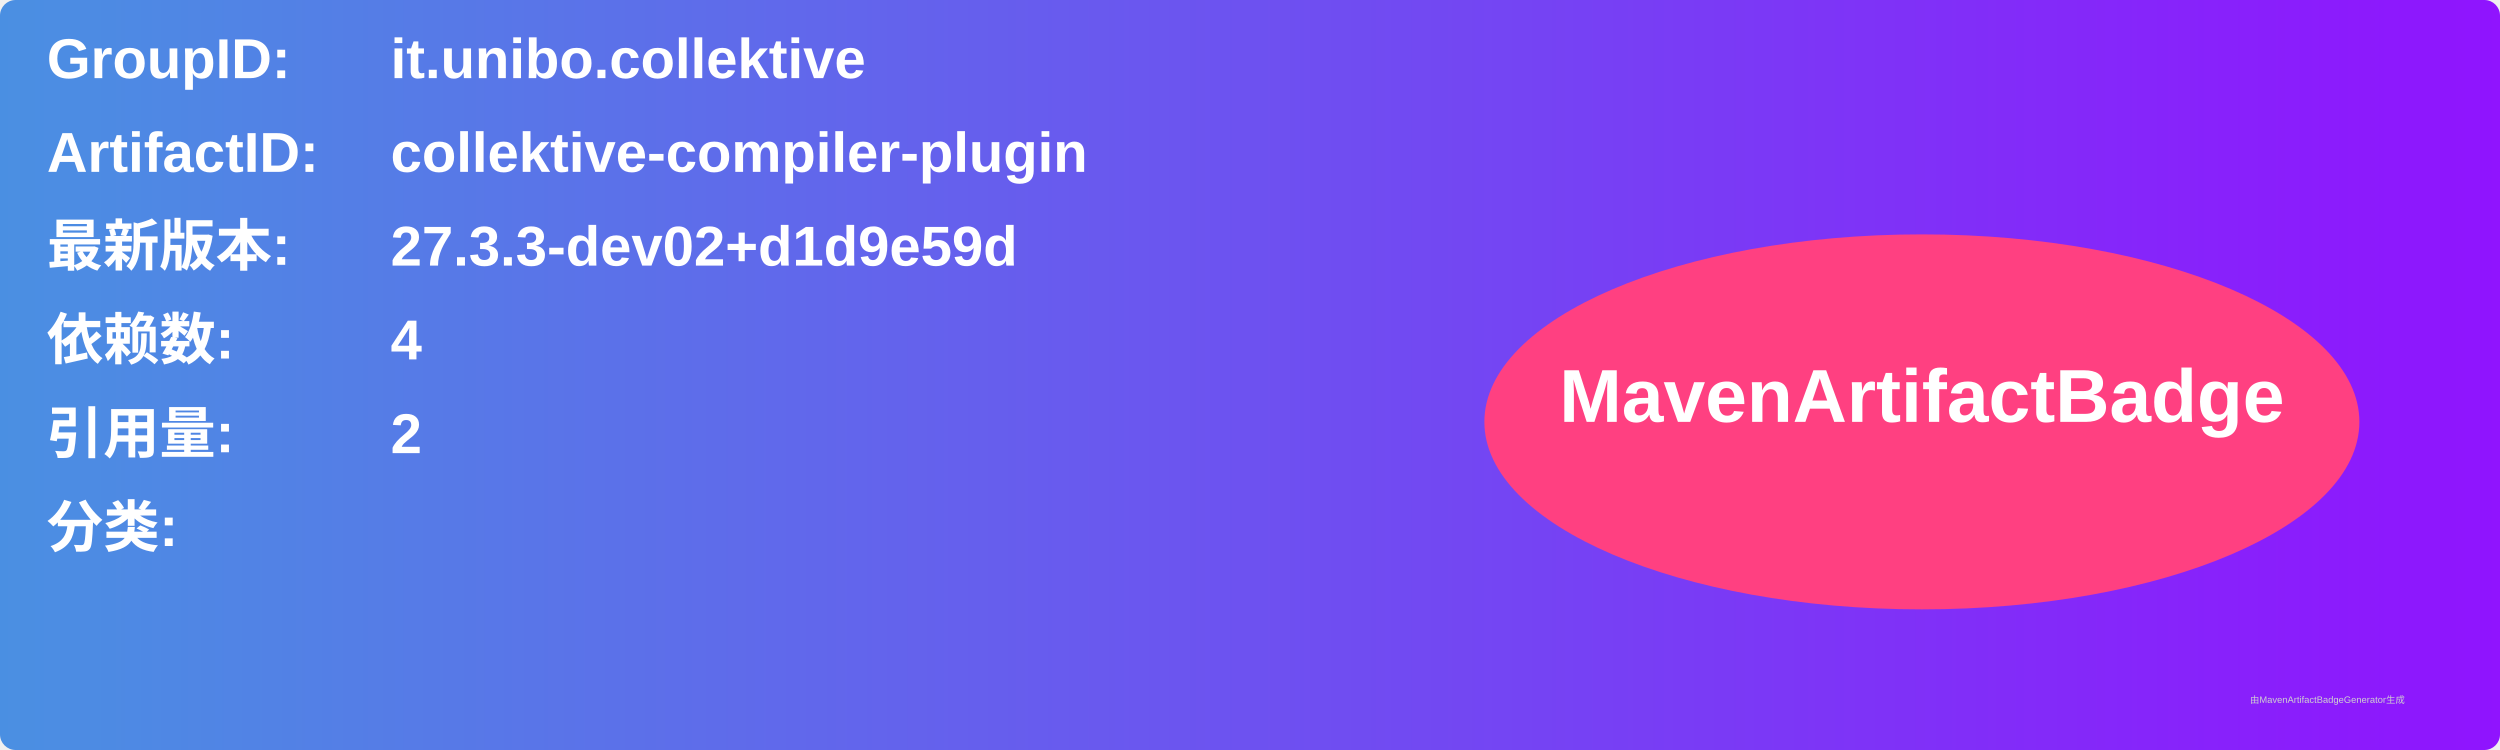
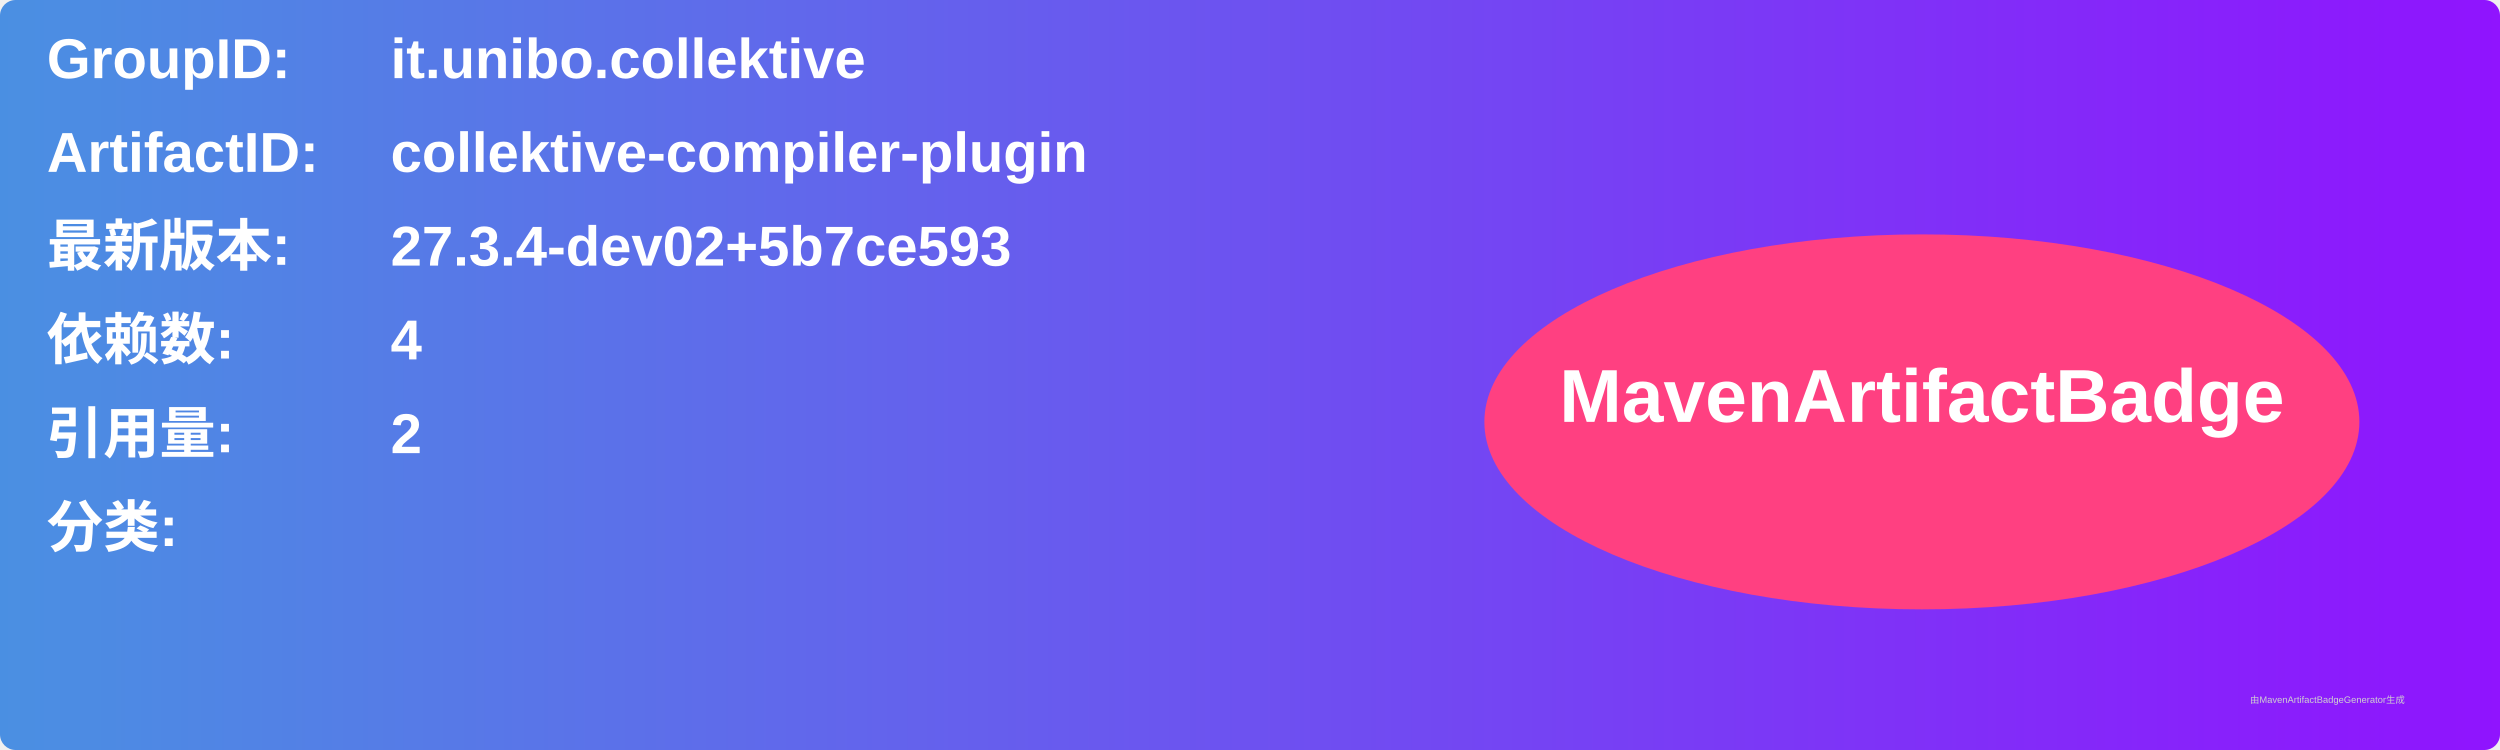
<svg xmlns="http://www.w3.org/2000/svg" width="800" height="240" viewBox="0 0 800 240">
  <linearGradient id="grad" x1="0%" y1="0%" x2="100%" y2="0%">
    <stop offset="0%" stop-color="#4a90e2" />
    <stop offset="100%" stop-color="#9013fe" />
  </linearGradient>
  <rect width="100%" height="100%" rx="5" ry="5" fill="url(#grad)" />
  <g transform="translate(15, 15)">
    <text x="0" y="10" font-family="Arial" font-size="18" fill="white" font-weight="bold" width="260">GroupID:</text>
    <text x="110" y="10" font-family="Arial" font-size="18" fill="white" font-weight="bold" width="460">it.unibo.collektive</text>
    <text x="0" y="40" font-family="Arial" font-size="18" fill="white" font-weight="bold" width="260">ArtifactID:</text>
    <text x="110" y="40" font-family="Arial" font-size="18" fill="white" font-weight="bold" width="460">collektive-compiler-plugin</text>
    <text x="0" y="70" font-family="Arial" font-size="18" fill="white" font-weight="bold">最新版本:</text>
    <text x="110" y="70" font-family="Arial" font-size="18" fill="white" font-weight="bold">
-       <tspan font-weight="bold">27.3.3-dev02+d1d9e59d</tspan>
+       <tspan font-weight="bold">27.3.4-dev02+5b7ce593</tspan>
    </text>
    <text x="0" y="100" font-family="Arial" font-size="18" fill="white" font-weight="bold">依赖数: </text>
    <text x="110" y="100" font-family="Arial" font-size="18" fill="white">
      <tspan font-weight="bold">4</tspan>
    </text>
    <text x="0" y="130" font-family="Arial" font-size="18" fill="white" font-weight="bold">引用量: </text>
    <text x="110" y="130" font-family="Arial" font-size="18" fill="white">
      <tspan font-weight="bold">2</tspan>
    </text>
    <text x="0" y="160" font-family="Arial" font-size="18" fill="white" font-weight="bold">分类:</text>
    <text x="10" y="190" font-family="Arial" font-size="10" fill="white">
      <tspan font-weight="bold" />
    </text>
    <ellipse cx="600" cy="120" rx="140" ry="60" fill="#ff4081" />
    <text x="600" y="120" text-anchor="middle" font-family="Arial" font-size="24" fill="white" font-weight="bold">MavenArtifactBadge</text>
  </g>
  <text x="720" y="225" font-family="Arial" font-size="3" fill="#d0d0d0">由MavenArtifactBadgeGenerator生成</text>
</svg>
